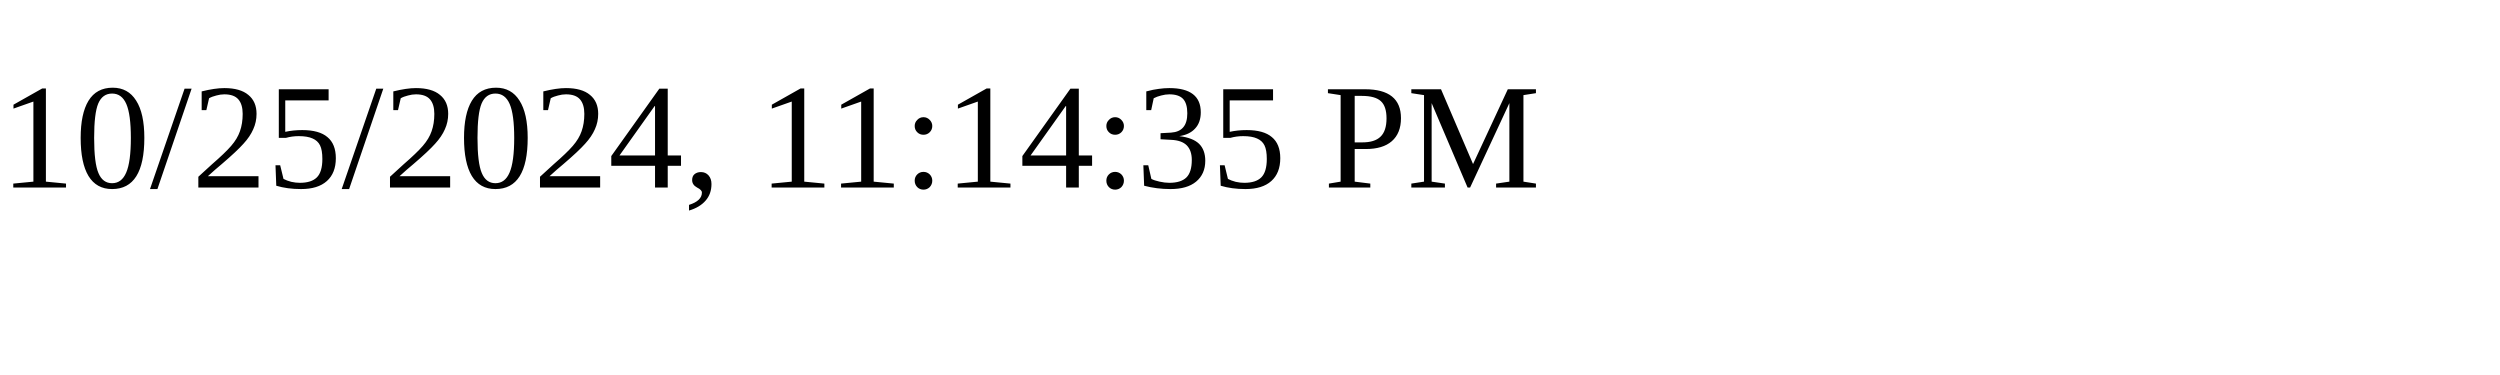
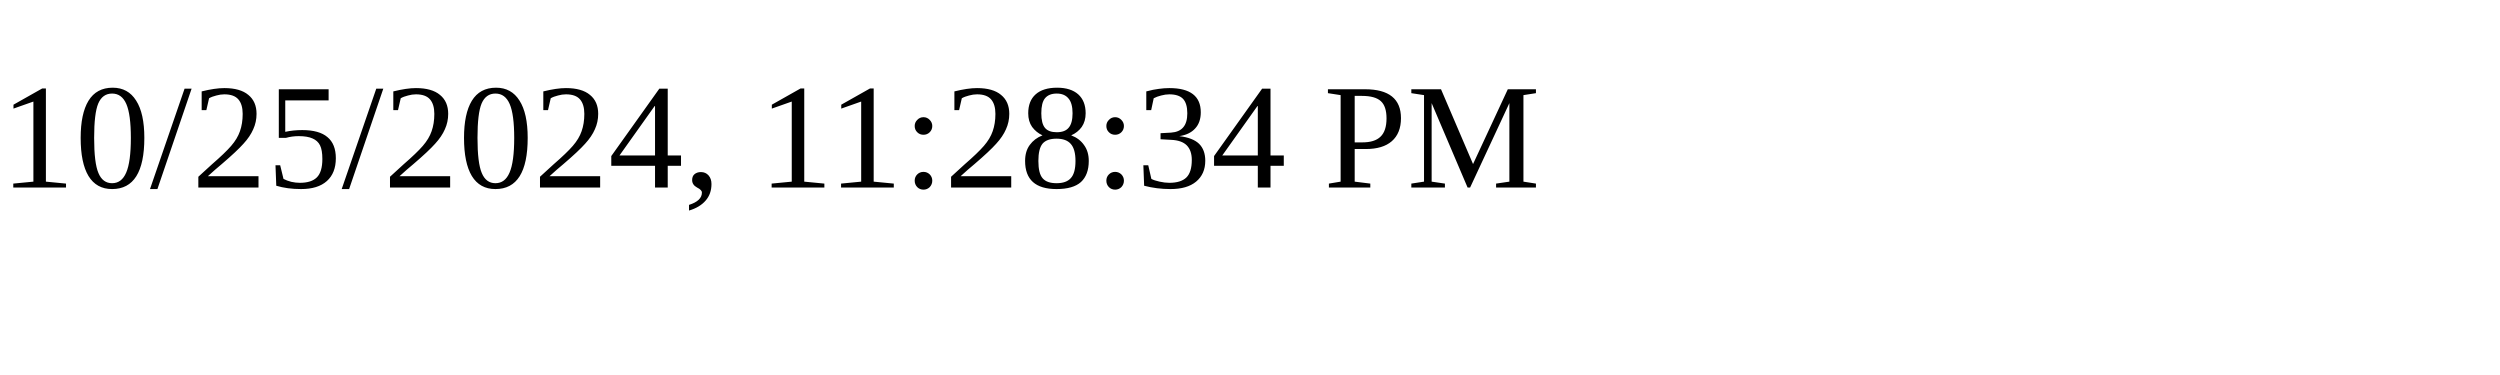
<svg xmlns="http://www.w3.org/2000/svg" height="30" width="200">
-   <text x="0" y="15">10/25/2024, 11:14:35 PM</text>
+   <text x="0" y="15">10/25/2024, 11:28:34 PM</text>
</svg>
